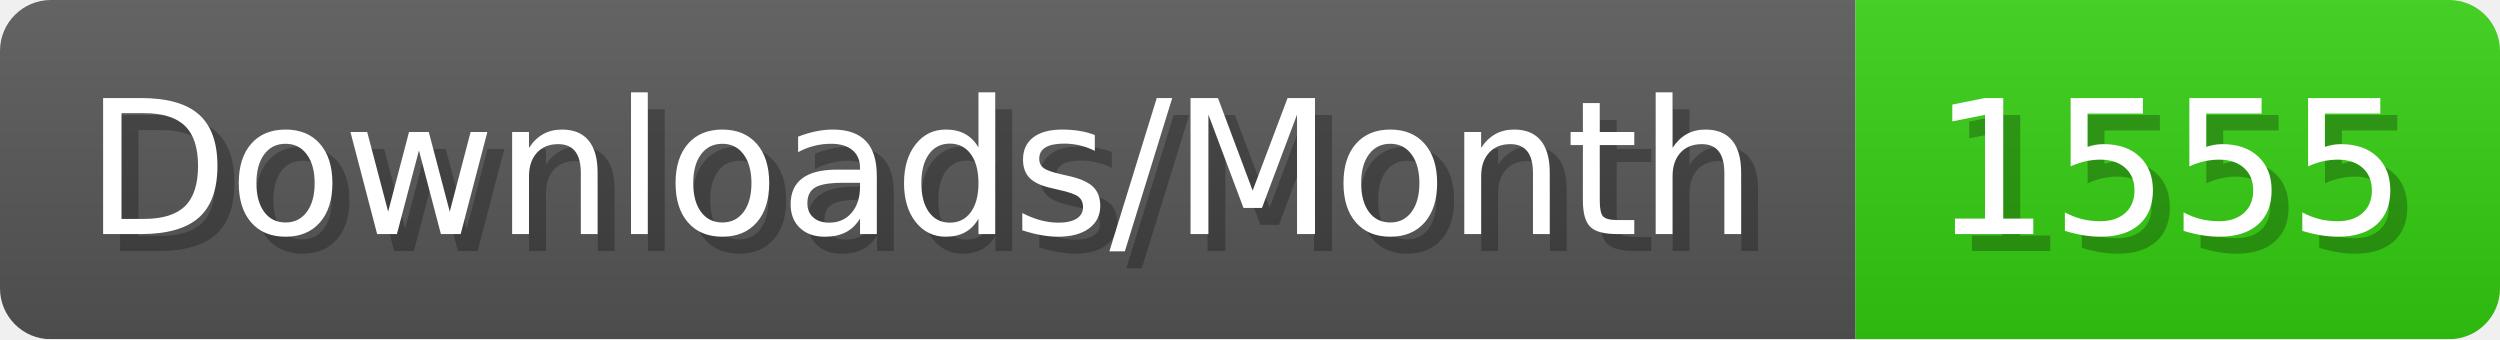
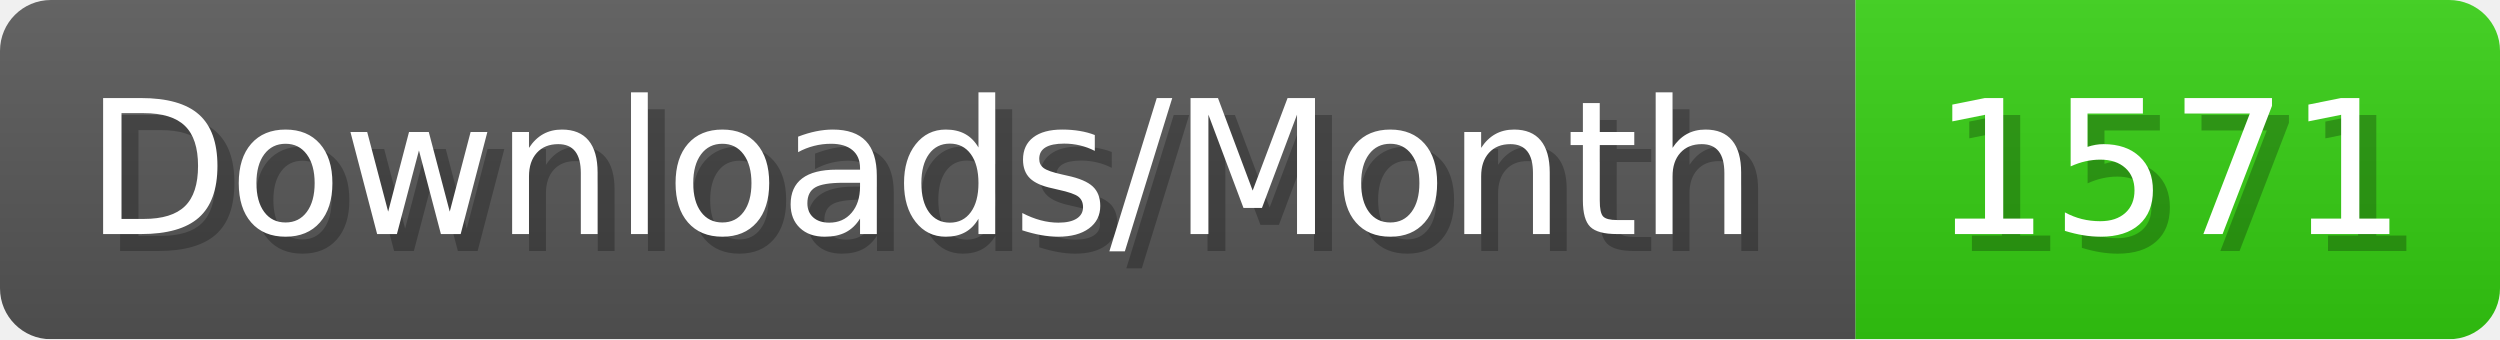
- <svg xmlns="http://www.w3.org/2000/svg" width="147.4" height="20" viewBox="0 0 1474 200" role="img" aria-label="Downloads/Month: 1555">
+ <svg xmlns="http://www.w3.org/2000/svg" width="147.4" height="20" viewBox="0 0 1474 200" role="img" aria-label="Downloads/Month: 1571">
  <linearGradient id="YlXUI" x2="0" y2="100%">
    <stop offset="0" stop-opacity=".1" stop-color="#EEE" />
    <stop offset="1" stop-opacity=".1" />
  </linearGradient>
  <mask id="JHhop">
    <rect width="1474" height="200" rx="30" fill="#FFF" />
  </mask>
  <g mask="url(#JHhop)">
    <rect width="1094" height="200" fill="#555" />
    <rect width="380" height="200" fill="#3C1" x="1094" />
    <rect width="1474" height="200" fill="url(#YlXUI)" />
  </g>
  <g aria-hidden="true" fill="#fff" text-anchor="start" font-family="Verdana,DejaVu Sans,sans-serif" font-size="110">
    <text x="60" y="148" textLength="994" fill="#000" opacity="0.25">Downloads/Month</text>
    <text x="50" y="138" textLength="994">Downloads/Month</text>
-     <text x="1149" y="148" textLength="280" fill="#000" opacity="0.25">1555</text>
-     <text x="1139" y="138" textLength="280">1555</text>
+     <text x="1149" y="148" textLength="280" fill="#000" opacity="0.25">1571</text>
+     <text x="1139" y="138" textLength="280">1571</text>
  </g>
</svg>
